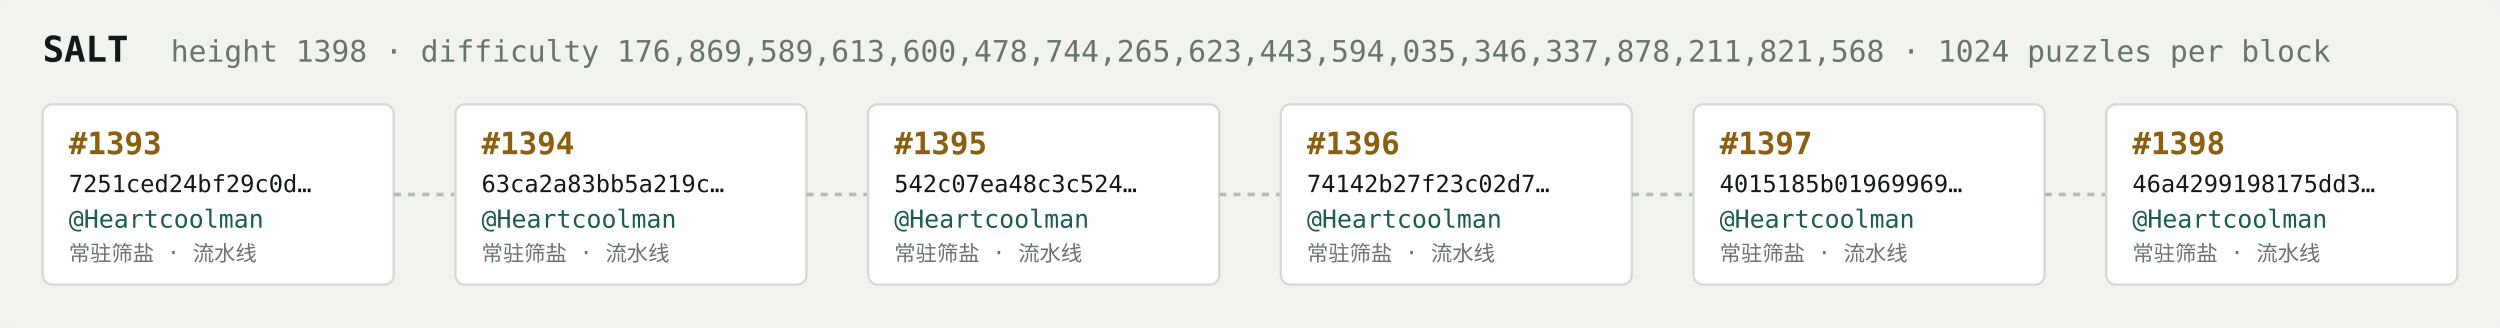
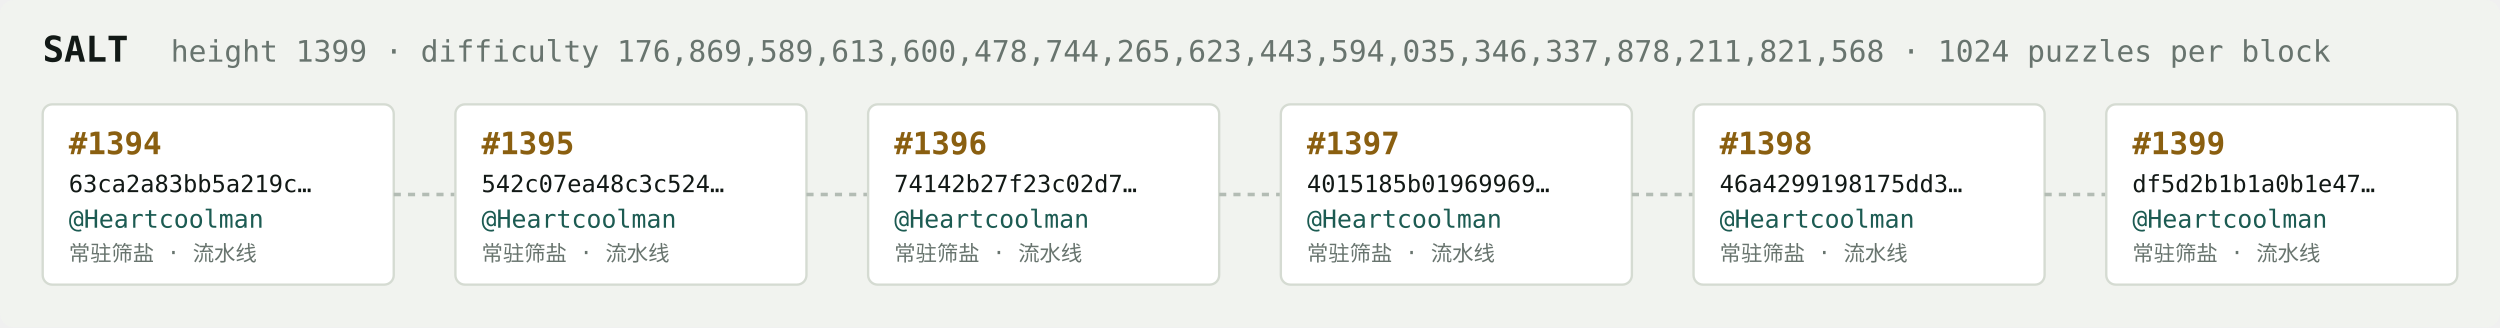
<svg xmlns="http://www.w3.org/2000/svg" width="1054" height="138" viewBox="0 0 1054 138" font-family="ui-monospace,SFMono-Regular,Menlo,monospace">
  <rect fill="#f1f3ef" width="1054" height="138" rx="6" />
  <text x="18" y="26" fill="#121916" font-size="15" font-weight="700">SALT</text>
-   <text x="72" y="26" fill="#68746e" font-size="12.5">height 1398 · difficulty 176,869,589,613,600,478,744,265,623,443,594,035,346,337,878,211,821,568 · 1024 puzzles per block</text>
+   <text x="72" y="26" fill="#68746e" font-size="12.5">height 1399 · difficulty 176,869,589,613,600,478,744,265,623,443,594,035,346,337,878,211,821,568 · 1024 puzzles per block</text>
  <rect x="18" y="44" width="148" height="76" rx="4" fill="#ffffff" stroke="#d5dbd2" stroke-width="1" />
-   <text x="29" y="65" fill="#8a5f10" font-size="13" font-weight="700">#1393</text>
-   <text x="29" y="81" fill="#121916" font-size="10">7251ced24bf29c0d…</text>
+   <text x="29" y="65" fill="#8a5f10" font-size="13" font-weight="700">#1394</text>
+   <text x="29" y="81" fill="#121916" font-size="10">63ca2a83bb5a219c…</text>
  <text x="29" y="96" fill="#1c5b52" font-size="10.5">@Heartcoolman</text>
  <text x="29" y="110" fill="#68746e" font-size="9">常驻筛盐 · 流水线</text>
  <line x1="166" y1="82.0" x2="192" y2="82.0" stroke="#b3bcb4" stroke-width="1.5" stroke-dasharray="3 3" />
  <rect x="192" y="44" width="148" height="76" rx="4" fill="#ffffff" stroke="#d5dbd2" stroke-width="1" />
-   <text x="203" y="65" fill="#8a5f10" font-size="13" font-weight="700">#1394</text>
-   <text x="203" y="81" fill="#121916" font-size="10">63ca2a83bb5a219c…</text>
+   <text x="203" y="65" fill="#8a5f10" font-size="13" font-weight="700">#1395</text>
+   <text x="203" y="81" fill="#121916" font-size="10">542c07ea48c3c524…</text>
  <text x="203" y="96" fill="#1c5b52" font-size="10.5">@Heartcoolman</text>
  <text x="203" y="110" fill="#68746e" font-size="9">常驻筛盐 · 流水线</text>
  <line x1="340" y1="82.0" x2="366" y2="82.0" stroke="#b3bcb4" stroke-width="1.5" stroke-dasharray="3 3" />
  <rect x="366" y="44" width="148" height="76" rx="4" fill="#ffffff" stroke="#d5dbd2" stroke-width="1" />
-   <text x="377" y="65" fill="#8a5f10" font-size="13" font-weight="700">#1395</text>
-   <text x="377" y="81" fill="#121916" font-size="10">542c07ea48c3c524…</text>
+   <text x="377" y="65" fill="#8a5f10" font-size="13" font-weight="700">#1396</text>
+   <text x="377" y="81" fill="#121916" font-size="10">74142b27f23c02d7…</text>
  <text x="377" y="96" fill="#1c5b52" font-size="10.5">@Heartcoolman</text>
  <text x="377" y="110" fill="#68746e" font-size="9">常驻筛盐 · 流水线</text>
  <line x1="514" y1="82.0" x2="540" y2="82.0" stroke="#b3bcb4" stroke-width="1.5" stroke-dasharray="3 3" />
  <rect x="540" y="44" width="148" height="76" rx="4" fill="#ffffff" stroke="#d5dbd2" stroke-width="1" />
-   <text x="551" y="65" fill="#8a5f10" font-size="13" font-weight="700">#1396</text>
-   <text x="551" y="81" fill="#121916" font-size="10">74142b27f23c02d7…</text>
+   <text x="551" y="65" fill="#8a5f10" font-size="13" font-weight="700">#1397</text>
+   <text x="551" y="81" fill="#121916" font-size="10">4015185b01969969…</text>
  <text x="551" y="96" fill="#1c5b52" font-size="10.5">@Heartcoolman</text>
  <text x="551" y="110" fill="#68746e" font-size="9">常驻筛盐 · 流水线</text>
  <line x1="688" y1="82.0" x2="714" y2="82.0" stroke="#b3bcb4" stroke-width="1.5" stroke-dasharray="3 3" />
  <rect x="714" y="44" width="148" height="76" rx="4" fill="#ffffff" stroke="#d5dbd2" stroke-width="1" />
-   <text x="725" y="65" fill="#8a5f10" font-size="13" font-weight="700">#1397</text>
-   <text x="725" y="81" fill="#121916" font-size="10">4015185b01969969…</text>
+   <text x="725" y="65" fill="#8a5f10" font-size="13" font-weight="700">#1398</text>
+   <text x="725" y="81" fill="#121916" font-size="10">46a4299198175dd3…</text>
  <text x="725" y="96" fill="#1c5b52" font-size="10.5">@Heartcoolman</text>
  <text x="725" y="110" fill="#68746e" font-size="9">常驻筛盐 · 流水线</text>
  <line x1="862" y1="82.0" x2="888" y2="82.0" stroke="#b3bcb4" stroke-width="1.5" stroke-dasharray="3 3" />
  <rect x="888" y="44" width="148" height="76" rx="4" fill="#ffffff" stroke="#d5dbd2" stroke-width="1" />
-   <text x="899" y="65" fill="#8a5f10" font-size="13" font-weight="700">#1398</text>
-   <text x="899" y="81" fill="#121916" font-size="10">46a4299198175dd3…</text>
+   <text x="899" y="65" fill="#8a5f10" font-size="13" font-weight="700">#1399</text>
+   <text x="899" y="81" fill="#121916" font-size="10">df5d2b1b1a0b1e47…</text>
  <text x="899" y="96" fill="#1c5b52" font-size="10.5">@Heartcoolman</text>
  <text x="899" y="110" fill="#68746e" font-size="9">常驻筛盐 · 流水线</text>
</svg>
